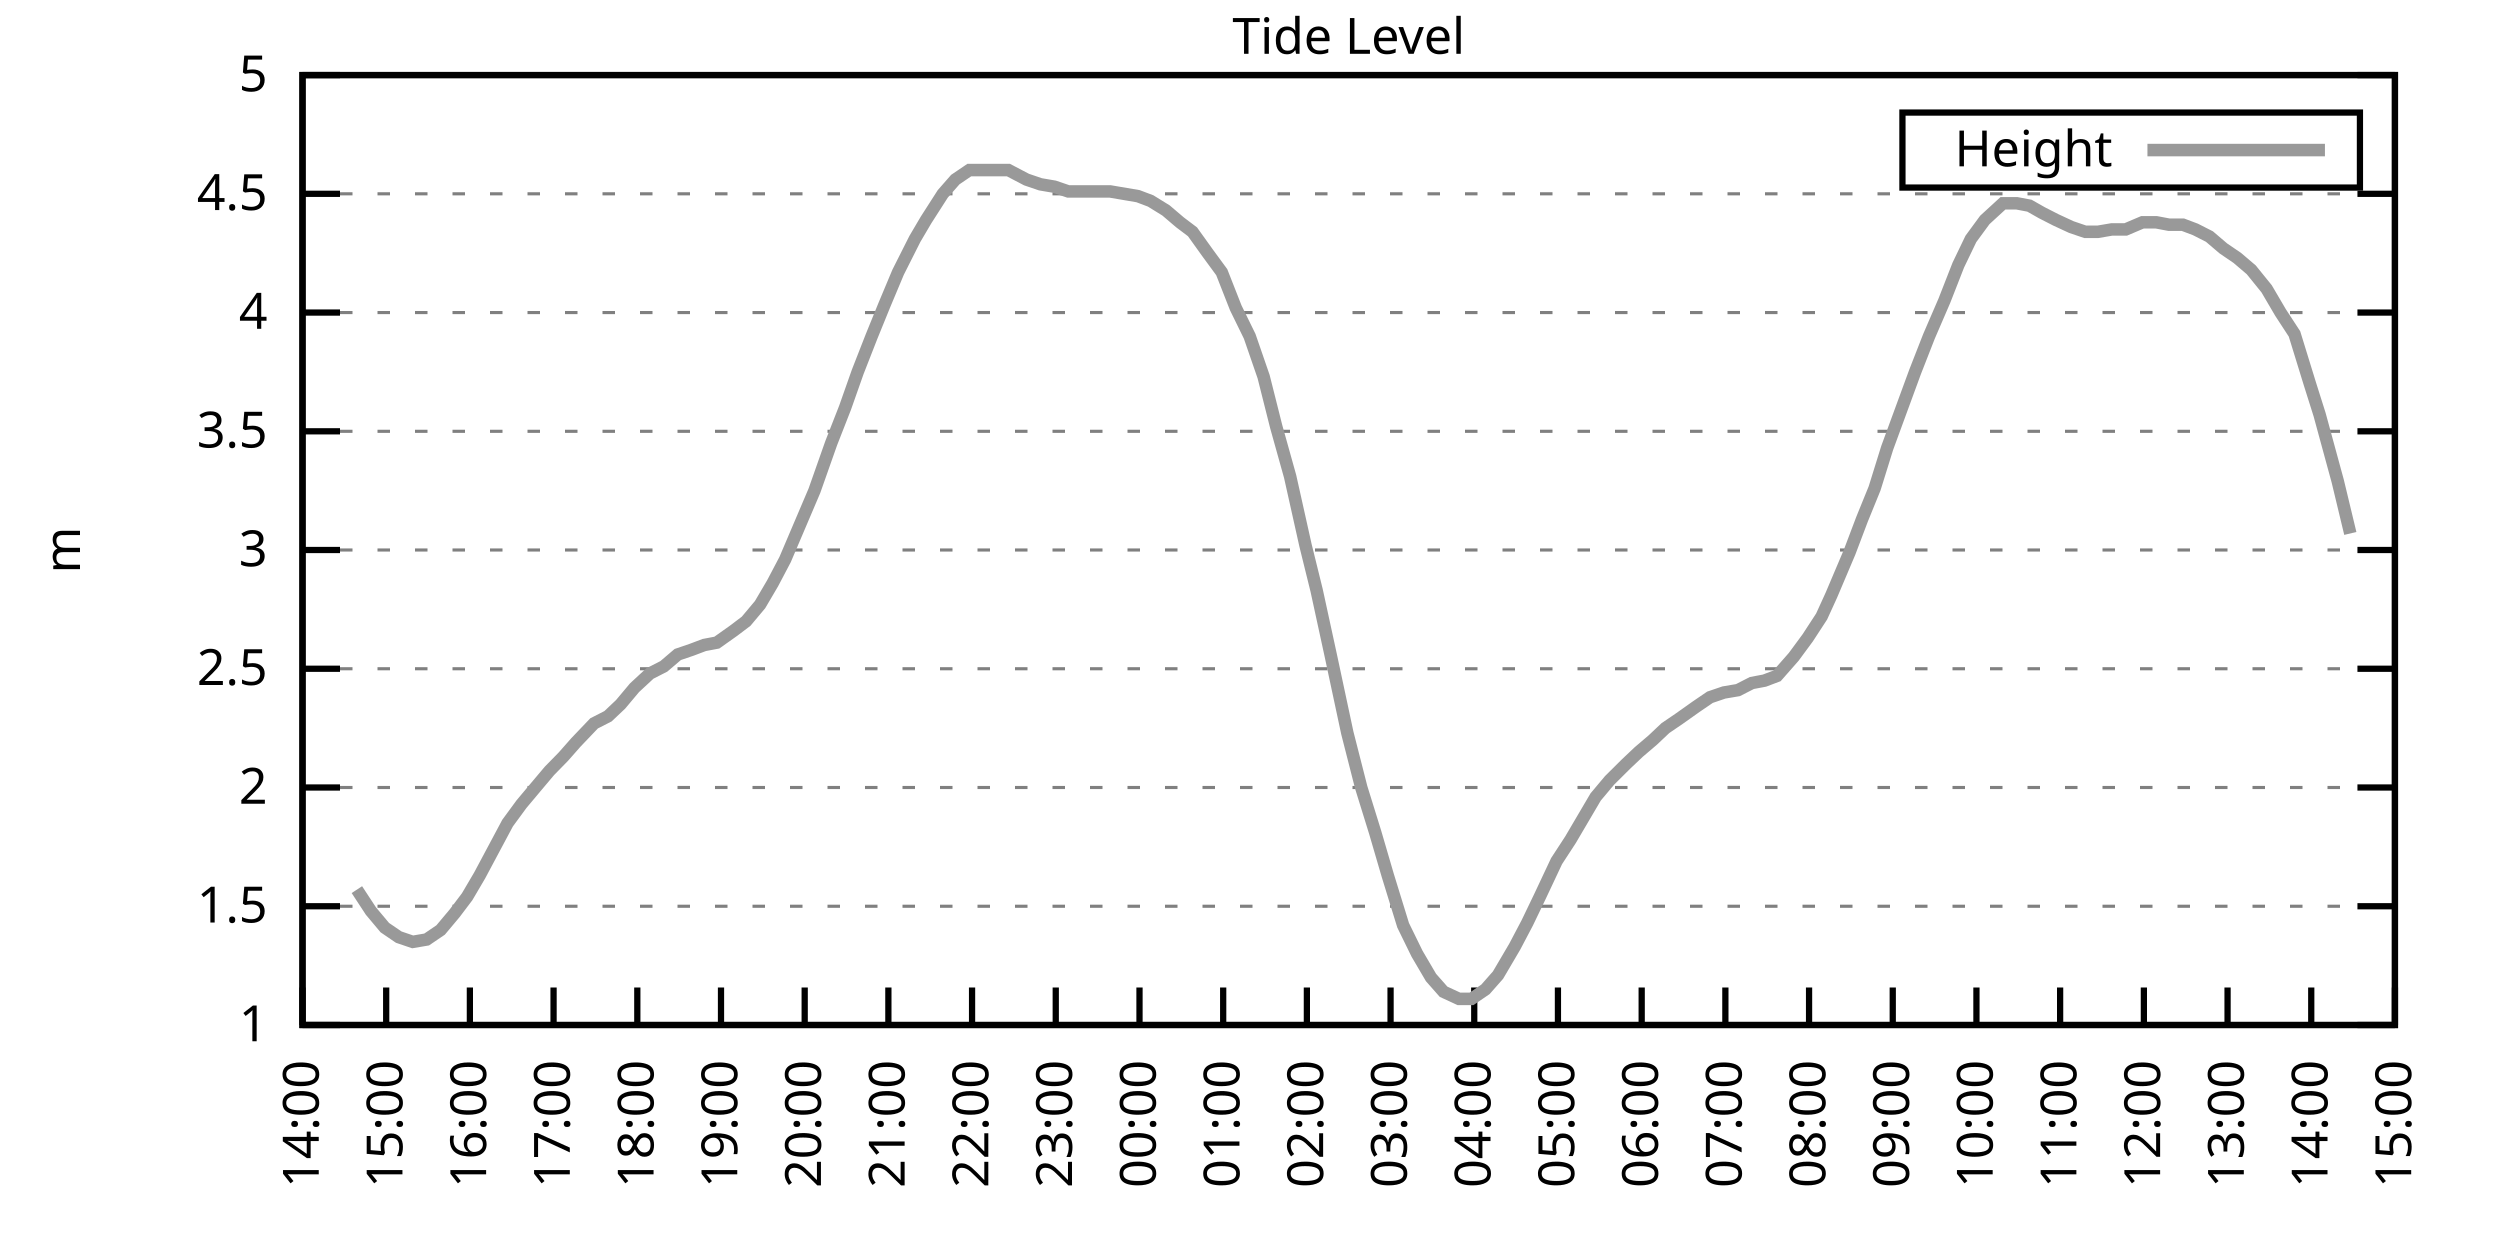
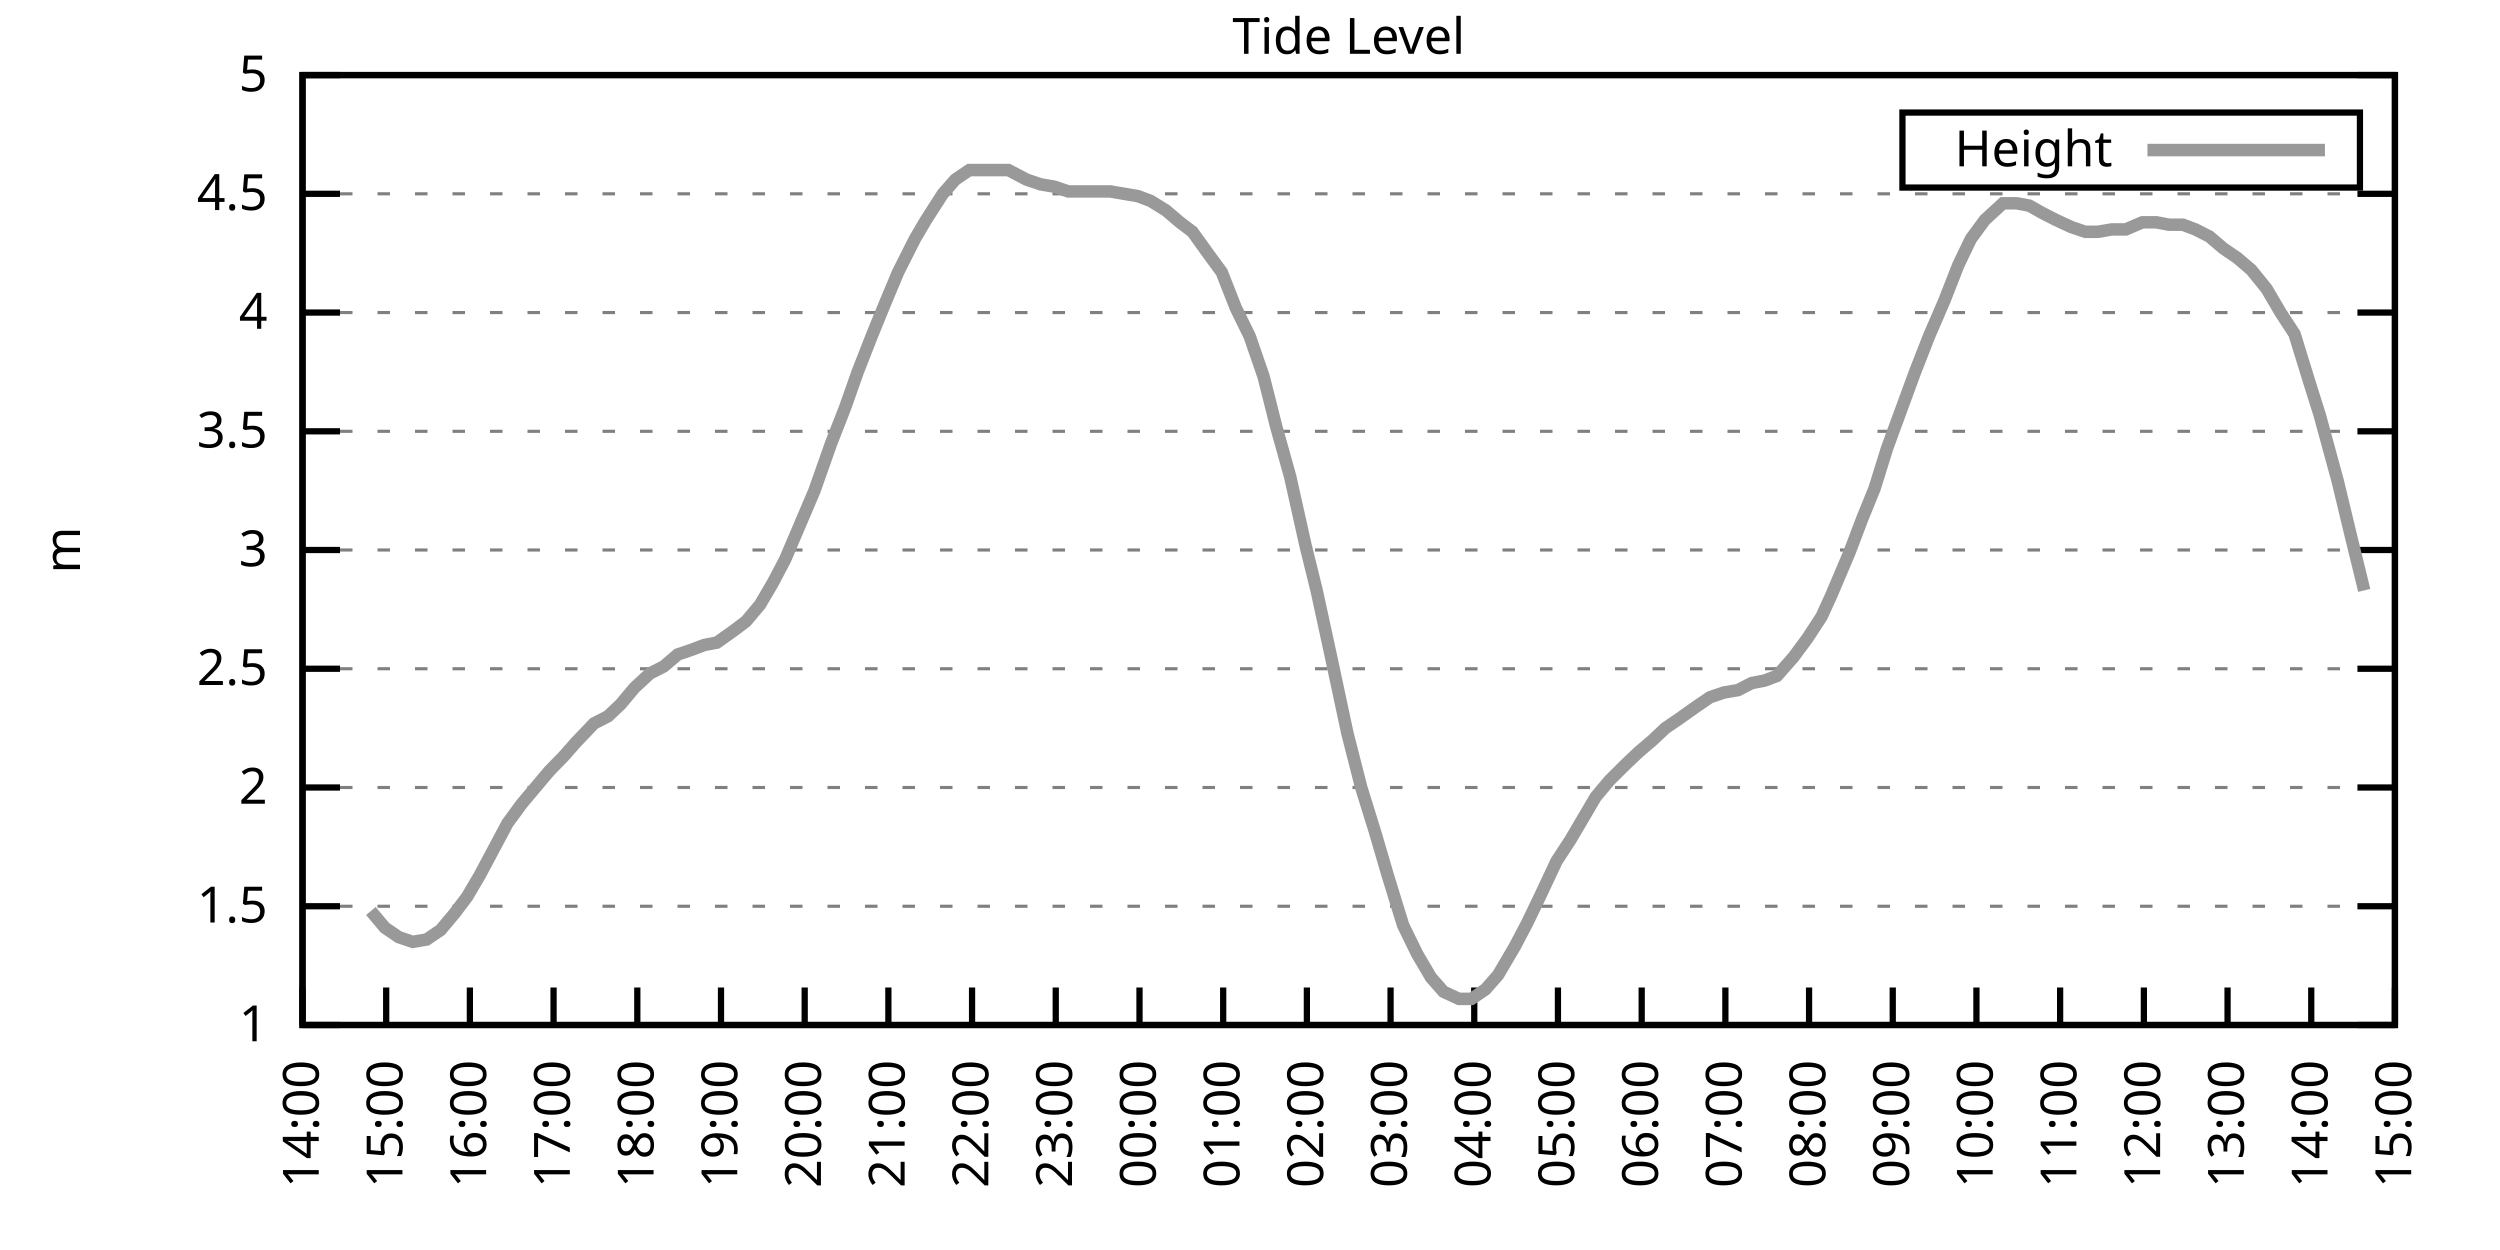
<svg xmlns="http://www.w3.org/2000/svg" xmlns:xlink="http://www.w3.org/1999/xlink" width="400" height="200" viewBox="0 0 400 200">
  <g id="gnuplot_canvas">
    <rect x="0" y="0" width="400" height="200" fill="none" />
    <defs>
      <circle id="gpDot" r="0.5" stroke-width="0.5" stroke="currentColor" />
      <path id="gpPt0" stroke-width="0.333" stroke="currentColor" d="M-1,0 h2 M0,-1 v2" />
      <path id="gpPt1" stroke-width="0.333" stroke="currentColor" d="M-1,-1 L1,1 M1,-1 L-1,1" />
      <path id="gpPt2" stroke-width="0.333" stroke="currentColor" d="M-1,0 L1,0 M0,-1 L0,1 M-1,-1 L1,1 M-1,1 L1,-1" />
      <rect id="gpPt3" stroke-width="0.333" stroke="currentColor" x="-1" y="-1" width="2" height="2" />
      <rect id="gpPt4" stroke-width="0.333" stroke="currentColor" fill="currentColor" x="-1" y="-1" width="2" height="2" />
      <circle id="gpPt5" stroke-width="0.333" stroke="currentColor" cx="0" cy="0" r="1" />
      <use xlink:href="#gpPt5" id="gpPt6" fill="currentColor" stroke="none" />
      <path id="gpPt7" stroke-width="0.333" stroke="currentColor" d="M0,-1.33 L-1.33,0.67 L1.33,0.67 z" />
      <use xlink:href="#gpPt7" id="gpPt8" fill="currentColor" stroke="none" />
      <use xlink:href="#gpPt7" id="gpPt9" stroke="currentColor" transform="rotate(180)" />
      <use xlink:href="#gpPt9" id="gpPt10" fill="currentColor" stroke="none" />
      <use xlink:href="#gpPt3" id="gpPt11" stroke="currentColor" transform="rotate(45)" />
      <use xlink:href="#gpPt11" id="gpPt12" fill="currentColor" stroke="none" />
      <path id="gpPt13" stroke-width="0.333" stroke="currentColor" d="M0,1.330 L1.265,0.411 L0.782,-1.067 L-0.782,-1.076 L-1.265,0.411 z" />
      <use xlink:href="#gpPt13" id="gpPt14" fill="currentColor" stroke="none" />
      <filter id="textbox" filterUnits="objectBoundingBox" x="0" y="0" height="1" width="1">
        <feFlood flood-color="white" flood-opacity="1" result="bgnd" />
        <feComposite in="SourceGraphic" in2="bgnd" operator="atop" />
      </filter>
      <filter id="greybox" filterUnits="objectBoundingBox" x="0" y="0" height="1" width="1">
        <feFlood flood-color="lightgrey" flood-opacity="1" result="grey" />
        <feComposite in="SourceGraphic" in2="grey" operator="atop" />
      </filter>
    </defs>
    <g fill="none" color="white" stroke="currentColor" stroke-width="1.00" stroke-linecap="butt" stroke-linejoin="miter">
</g>
    <g fill="none" color="black" stroke="currentColor" stroke-width="1.00" stroke-linecap="butt" stroke-linejoin="miter">
      <g stroke="none" shape-rendering="crispEdges">
        <polygon fill="rgb(255, 255, 255)" points="48.40,164.00 383.18,164.00 383.18,12.02 48.40,12.02 " />
      </g>
    </g>
    <g fill="none" color="black" stroke="currentColor" stroke-width="1.00" stroke-linecap="butt" stroke-linejoin="miter">
</g>
    <g fill="none" color="black" stroke="black" stroke-width="0.50" stroke-linecap="butt" stroke-linejoin="miter">
</g>
    <g fill="none" color="gray" stroke="currentColor" stroke-width="0.50" stroke-linecap="butt" stroke-linejoin="miter">
      <path stroke="gray" stroke-dasharray="2,4" class="gridline" d="M48.40,164.00 L383.19,164.00  " />
    </g>
    <g fill="none" color="gray" stroke="gray" stroke-width="1.00" stroke-linecap="butt" stroke-linejoin="miter">
</g>
    <g fill="none" color="black" stroke="currentColor" stroke-width="1.00" stroke-linecap="butt" stroke-linejoin="miter">
      <path stroke="black" d="M48.40,164.00 L54.40,164.00 M383.19,164.00 L377.19,164.00  " />
      <g transform="translate(42.80,166.60)" stroke="none" fill="black" font-family="Sans" font-size="8.00" text-anchor="end">
        <text>
          <tspan font-family="Sans"> 1</tspan>
        </text>
      </g>
    </g>
    <g fill="none" color="black" stroke="currentColor" stroke-width="1.00" stroke-linecap="butt" stroke-linejoin="miter">
</g>
    <g fill="none" color="black" stroke="black" stroke-width="0.50" stroke-linecap="butt" stroke-linejoin="miter">
</g>
    <g fill="none" color="gray" stroke="currentColor" stroke-width="0.50" stroke-linecap="butt" stroke-linejoin="miter">
      <path stroke="gray" stroke-dasharray="2,4" class="gridline" d="M48.40,145.00 L383.19,145.00  " />
    </g>
    <g fill="none" color="gray" stroke="gray" stroke-width="1.00" stroke-linecap="butt" stroke-linejoin="miter">
</g>
    <g fill="none" color="black" stroke="currentColor" stroke-width="1.00" stroke-linecap="butt" stroke-linejoin="miter">
      <path stroke="black" d="M48.40,145.00 L54.40,145.00 M383.19,145.00 L377.19,145.00  " />
      <g transform="translate(42.80,147.60)" stroke="none" fill="black" font-family="Sans" font-size="8.00" text-anchor="end">
        <text>
          <tspan font-family="Sans"> 1.5</tspan>
        </text>
      </g>
    </g>
    <g fill="none" color="black" stroke="currentColor" stroke-width="1.00" stroke-linecap="butt" stroke-linejoin="miter">
</g>
    <g fill="none" color="black" stroke="black" stroke-width="0.50" stroke-linecap="butt" stroke-linejoin="miter">
</g>
    <g fill="none" color="gray" stroke="currentColor" stroke-width="0.50" stroke-linecap="butt" stroke-linejoin="miter">
      <path stroke="gray" stroke-dasharray="2,4" class="gridline" d="M48.40,126.00 L383.19,126.00  " />
    </g>
    <g fill="none" color="gray" stroke="gray" stroke-width="1.00" stroke-linecap="butt" stroke-linejoin="miter">
</g>
    <g fill="none" color="black" stroke="currentColor" stroke-width="1.00" stroke-linecap="butt" stroke-linejoin="miter">
      <path stroke="black" d="M48.40,126.00 L54.40,126.00 M383.19,126.00 L377.19,126.00  " />
      <g transform="translate(42.80,128.60)" stroke="none" fill="black" font-family="Sans" font-size="8.00" text-anchor="end">
        <text>
          <tspan font-family="Sans"> 2</tspan>
        </text>
      </g>
    </g>
    <g fill="none" color="black" stroke="currentColor" stroke-width="1.00" stroke-linecap="butt" stroke-linejoin="miter">
</g>
    <g fill="none" color="black" stroke="black" stroke-width="0.50" stroke-linecap="butt" stroke-linejoin="miter">
</g>
    <g fill="none" color="gray" stroke="currentColor" stroke-width="0.50" stroke-linecap="butt" stroke-linejoin="miter">
      <path stroke="gray" stroke-dasharray="2,4" class="gridline" d="M48.40,107.00 L383.19,107.00  " />
    </g>
    <g fill="none" color="gray" stroke="gray" stroke-width="1.00" stroke-linecap="butt" stroke-linejoin="miter">
</g>
    <g fill="none" color="black" stroke="currentColor" stroke-width="1.00" stroke-linecap="butt" stroke-linejoin="miter">
      <path stroke="black" d="M48.40,107.00 L54.40,107.00 M383.19,107.00 L377.19,107.00  " />
      <g transform="translate(42.80,109.60)" stroke="none" fill="black" font-family="Sans" font-size="8.00" text-anchor="end">
        <text>
          <tspan font-family="Sans"> 2.5</tspan>
        </text>
      </g>
    </g>
    <g fill="none" color="black" stroke="currentColor" stroke-width="1.00" stroke-linecap="butt" stroke-linejoin="miter">
</g>
    <g fill="none" color="black" stroke="black" stroke-width="0.50" stroke-linecap="butt" stroke-linejoin="miter">
</g>
    <g fill="none" color="gray" stroke="currentColor" stroke-width="0.50" stroke-linecap="butt" stroke-linejoin="miter">
      <path stroke="gray" stroke-dasharray="2,4" class="gridline" d="M48.40,88.00 L383.19,88.00  " />
    </g>
    <g fill="none" color="gray" stroke="gray" stroke-width="1.00" stroke-linecap="butt" stroke-linejoin="miter">
</g>
    <g fill="none" color="black" stroke="currentColor" stroke-width="1.00" stroke-linecap="butt" stroke-linejoin="miter">
      <path stroke="black" d="M48.40,88.00 L54.40,88.00 M383.19,88.00 L377.19,88.00  " />
      <g transform="translate(42.80,90.60)" stroke="none" fill="black" font-family="Sans" font-size="8.00" text-anchor="end">
        <text>
          <tspan font-family="Sans"> 3</tspan>
        </text>
      </g>
    </g>
    <g fill="none" color="black" stroke="currentColor" stroke-width="1.00" stroke-linecap="butt" stroke-linejoin="miter">
</g>
    <g fill="none" color="black" stroke="black" stroke-width="0.50" stroke-linecap="butt" stroke-linejoin="miter">
</g>
    <g fill="none" color="gray" stroke="currentColor" stroke-width="0.50" stroke-linecap="butt" stroke-linejoin="miter">
      <path stroke="gray" stroke-dasharray="2,4" class="gridline" d="M48.40,69.01 L383.19,69.01  " />
    </g>
    <g fill="none" color="gray" stroke="gray" stroke-width="1.00" stroke-linecap="butt" stroke-linejoin="miter">
</g>
    <g fill="none" color="black" stroke="currentColor" stroke-width="1.00" stroke-linecap="butt" stroke-linejoin="miter">
      <path stroke="black" d="M48.40,69.01 L54.40,69.01 M383.19,69.01 L377.19,69.01  " />
      <g transform="translate(42.80,71.61)" stroke="none" fill="black" font-family="Sans" font-size="8.00" text-anchor="end">
        <text>
          <tspan font-family="Sans"> 3.5</tspan>
        </text>
      </g>
    </g>
    <g fill="none" color="black" stroke="currentColor" stroke-width="1.00" stroke-linecap="butt" stroke-linejoin="miter">
</g>
    <g fill="none" color="black" stroke="black" stroke-width="0.50" stroke-linecap="butt" stroke-linejoin="miter">
</g>
    <g fill="none" color="gray" stroke="currentColor" stroke-width="0.50" stroke-linecap="butt" stroke-linejoin="miter">
      <path stroke="gray" stroke-dasharray="2,4" class="gridline" d="M48.40,50.01 L383.19,50.01  " />
    </g>
    <g fill="none" color="gray" stroke="gray" stroke-width="1.00" stroke-linecap="butt" stroke-linejoin="miter">
</g>
    <g fill="none" color="black" stroke="currentColor" stroke-width="1.00" stroke-linecap="butt" stroke-linejoin="miter">
      <path stroke="black" d="M48.40,50.01 L54.40,50.01 M383.19,50.01 L377.19,50.01  " />
      <g transform="translate(42.80,52.61)" stroke="none" fill="black" font-family="Sans" font-size="8.00" text-anchor="end">
        <text>
          <tspan font-family="Sans"> 4</tspan>
        </text>
      </g>
    </g>
    <g fill="none" color="black" stroke="currentColor" stroke-width="1.00" stroke-linecap="butt" stroke-linejoin="miter">
</g>
    <g fill="none" color="black" stroke="black" stroke-width="0.50" stroke-linecap="butt" stroke-linejoin="miter">
</g>
    <g fill="none" color="gray" stroke="currentColor" stroke-width="0.50" stroke-linecap="butt" stroke-linejoin="miter">
      <path stroke="gray" stroke-dasharray="2,4" class="gridline" d="M48.40,31.01 L383.19,31.01  " />
    </g>
    <g fill="none" color="gray" stroke="gray" stroke-width="1.00" stroke-linecap="butt" stroke-linejoin="miter">
</g>
    <g fill="none" color="black" stroke="currentColor" stroke-width="1.00" stroke-linecap="butt" stroke-linejoin="miter">
      <path stroke="black" d="M48.40,31.01 L54.40,31.01 M383.19,31.01 L377.19,31.01  " />
      <g transform="translate(42.80,33.61)" stroke="none" fill="black" font-family="Sans" font-size="8.00" text-anchor="end">
        <text>
          <tspan font-family="Sans"> 4.5</tspan>
        </text>
      </g>
    </g>
    <g fill="none" color="black" stroke="currentColor" stroke-width="1.00" stroke-linecap="butt" stroke-linejoin="miter">
</g>
    <g fill="none" color="black" stroke="black" stroke-width="0.50" stroke-linecap="butt" stroke-linejoin="miter">
</g>
    <g fill="none" color="gray" stroke="currentColor" stroke-width="0.50" stroke-linecap="butt" stroke-linejoin="miter">
      <path stroke="gray" stroke-dasharray="2,4" class="gridline" d="M48.40,12.01 L383.19,12.01  " />
    </g>
    <g fill="none" color="gray" stroke="gray" stroke-width="1.00" stroke-linecap="butt" stroke-linejoin="miter">
</g>
    <g fill="none" color="black" stroke="currentColor" stroke-width="1.00" stroke-linecap="butt" stroke-linejoin="miter">
      <path stroke="black" d="M48.40,12.01 L54.40,12.01 M383.19,12.01 L377.19,12.01  " />
      <g transform="translate(42.80,14.61)" stroke="none" fill="black" font-family="Sans" font-size="8.00" text-anchor="end">
        <text>
          <tspan font-family="Sans"> 5</tspan>
        </text>
      </g>
    </g>
    <g fill="none" color="black" stroke="currentColor" stroke-width="1.00" stroke-linecap="butt" stroke-linejoin="miter">
      <path stroke="black" d="M48.40,164.00 L48.40,158.00  " />
      <g transform="translate(51.00,169.60) rotate(270.00)" stroke="none" fill="black" font-family="Sans" font-size="8.00" text-anchor="end">
        <text>
          <tspan font-family="Sans">14:00</tspan>
        </text>
      </g>
    </g>
    <g fill="none" color="black" stroke="currentColor" stroke-width="1.00" stroke-linecap="butt" stroke-linejoin="miter">
      <path stroke="black" d="M61.79,164.00 L61.79,158.00  " />
      <g transform="translate(64.39,169.60) rotate(270.00)" stroke="none" fill="black" font-family="Sans" font-size="8.00" text-anchor="end">
        <text>
          <tspan font-family="Sans">15:00</tspan>
        </text>
      </g>
    </g>
    <g fill="none" color="black" stroke="currentColor" stroke-width="1.00" stroke-linecap="butt" stroke-linejoin="miter">
      <path stroke="black" d="M75.18,164.00 L75.18,158.00  " />
      <g transform="translate(77.78,169.60) rotate(270.00)" stroke="none" fill="black" font-family="Sans" font-size="8.00" text-anchor="end">
        <text>
          <tspan font-family="Sans">16:00</tspan>
        </text>
      </g>
    </g>
    <g fill="none" color="black" stroke="currentColor" stroke-width="1.00" stroke-linecap="butt" stroke-linejoin="miter">
      <path stroke="black" d="M88.57,164.00 L88.57,158.00  " />
      <g transform="translate(91.17,169.60) rotate(270.00)" stroke="none" fill="black" font-family="Sans" font-size="8.00" text-anchor="end">
        <text>
          <tspan font-family="Sans">17:00</tspan>
        </text>
      </g>
    </g>
    <g fill="none" color="black" stroke="currentColor" stroke-width="1.00" stroke-linecap="butt" stroke-linejoin="miter">
      <path stroke="black" d="M101.97,164.00 L101.97,158.00  " />
      <g transform="translate(104.57,169.60) rotate(270.00)" stroke="none" fill="black" font-family="Sans" font-size="8.00" text-anchor="end">
        <text>
          <tspan font-family="Sans">18:00</tspan>
        </text>
      </g>
    </g>
    <g fill="none" color="black" stroke="currentColor" stroke-width="1.00" stroke-linecap="butt" stroke-linejoin="miter">
      <path stroke="black" d="M115.36,164.00 L115.36,158.00  " />
      <g transform="translate(117.96,169.60) rotate(270.00)" stroke="none" fill="black" font-family="Sans" font-size="8.00" text-anchor="end">
        <text>
          <tspan font-family="Sans">19:00</tspan>
        </text>
      </g>
    </g>
    <g fill="none" color="black" stroke="currentColor" stroke-width="1.00" stroke-linecap="butt" stroke-linejoin="miter">
      <path stroke="black" d="M128.75,164.00 L128.75,158.00  " />
      <g transform="translate(131.35,169.60) rotate(270.00)" stroke="none" fill="black" font-family="Sans" font-size="8.00" text-anchor="end">
        <text>
          <tspan font-family="Sans">20:00</tspan>
        </text>
      </g>
    </g>
    <g fill="none" color="black" stroke="currentColor" stroke-width="1.00" stroke-linecap="butt" stroke-linejoin="miter">
      <path stroke="black" d="M142.14,164.00 L142.14,158.00  " />
      <g transform="translate(144.74,169.60) rotate(270.00)" stroke="none" fill="black" font-family="Sans" font-size="8.00" text-anchor="end">
        <text>
          <tspan font-family="Sans">21:00</tspan>
        </text>
      </g>
    </g>
    <g fill="none" color="black" stroke="currentColor" stroke-width="1.00" stroke-linecap="butt" stroke-linejoin="miter">
      <path stroke="black" d="M155.53,164.00 L155.53,158.00  " />
      <g transform="translate(158.13,169.60) rotate(270.00)" stroke="none" fill="black" font-family="Sans" font-size="8.00" text-anchor="end">
        <text>
          <tspan font-family="Sans">22:00</tspan>
        </text>
      </g>
    </g>
    <g fill="none" color="black" stroke="currentColor" stroke-width="1.00" stroke-linecap="butt" stroke-linejoin="miter">
      <path stroke="black" d="M168.92,164.00 L168.92,158.00  " />
      <g transform="translate(171.52,169.60) rotate(270.00)" stroke="none" fill="black" font-family="Sans" font-size="8.00" text-anchor="end">
        <text>
          <tspan font-family="Sans">23:00</tspan>
        </text>
      </g>
    </g>
    <g fill="none" color="black" stroke="currentColor" stroke-width="1.00" stroke-linecap="butt" stroke-linejoin="miter">
      <path stroke="black" d="M182.32,164.00 L182.32,158.00  " />
      <g transform="translate(184.92,169.60) rotate(270.00)" stroke="none" fill="black" font-family="Sans" font-size="8.00" text-anchor="end">
        <text>
          <tspan font-family="Sans">00:00</tspan>
        </text>
      </g>
    </g>
    <g fill="none" color="black" stroke="currentColor" stroke-width="1.00" stroke-linecap="butt" stroke-linejoin="miter">
      <path stroke="black" d="M195.71,164.00 L195.71,158.00  " />
      <g transform="translate(198.31,169.60) rotate(270.00)" stroke="none" fill="black" font-family="Sans" font-size="8.00" text-anchor="end">
        <text>
          <tspan font-family="Sans">01:00</tspan>
        </text>
      </g>
    </g>
    <g fill="none" color="black" stroke="currentColor" stroke-width="1.00" stroke-linecap="butt" stroke-linejoin="miter">
      <path stroke="black" d="M209.10,164.00 L209.10,158.00  " />
      <g transform="translate(211.70,169.60) rotate(270.00)" stroke="none" fill="black" font-family="Sans" font-size="8.00" text-anchor="end">
        <text>
          <tspan font-family="Sans">02:00</tspan>
        </text>
      </g>
    </g>
    <g fill="none" color="black" stroke="currentColor" stroke-width="1.00" stroke-linecap="butt" stroke-linejoin="miter">
      <path stroke="black" d="M222.49,164.00 L222.49,158.00  " />
      <g transform="translate(225.09,169.60) rotate(270.00)" stroke="none" fill="black" font-family="Sans" font-size="8.00" text-anchor="end">
        <text>
          <tspan font-family="Sans">03:00</tspan>
        </text>
      </g>
    </g>
    <g fill="none" color="black" stroke="currentColor" stroke-width="1.00" stroke-linecap="butt" stroke-linejoin="miter">
      <path stroke="black" d="M235.88,164.00 L235.88,158.00  " />
      <g transform="translate(238.48,169.60) rotate(270.00)" stroke="none" fill="black" font-family="Sans" font-size="8.00" text-anchor="end">
        <text>
          <tspan font-family="Sans">04:00</tspan>
        </text>
      </g>
    </g>
    <g fill="none" color="black" stroke="currentColor" stroke-width="1.00" stroke-linecap="butt" stroke-linejoin="miter">
      <path stroke="black" d="M249.27,164.00 L249.27,158.00  " />
      <g transform="translate(251.87,169.60) rotate(270.00)" stroke="none" fill="black" font-family="Sans" font-size="8.00" text-anchor="end">
        <text>
          <tspan font-family="Sans">05:00</tspan>
        </text>
      </g>
    </g>
    <g fill="none" color="black" stroke="currentColor" stroke-width="1.00" stroke-linecap="butt" stroke-linejoin="miter">
      <path stroke="black" d="M262.67,164.00 L262.67,158.00  " />
      <g transform="translate(265.27,169.60) rotate(270.00)" stroke="none" fill="black" font-family="Sans" font-size="8.00" text-anchor="end">
        <text>
          <tspan font-family="Sans">06:00</tspan>
        </text>
      </g>
    </g>
    <g fill="none" color="black" stroke="currentColor" stroke-width="1.00" stroke-linecap="butt" stroke-linejoin="miter">
      <path stroke="black" d="M276.06,164.00 L276.06,158.00  " />
      <g transform="translate(278.66,169.60) rotate(270.00)" stroke="none" fill="black" font-family="Sans" font-size="8.00" text-anchor="end">
        <text>
          <tspan font-family="Sans">07:00</tspan>
        </text>
      </g>
    </g>
    <g fill="none" color="black" stroke="currentColor" stroke-width="1.00" stroke-linecap="butt" stroke-linejoin="miter">
      <path stroke="black" d="M289.45,164.00 L289.45,158.00  " />
      <g transform="translate(292.05,169.60) rotate(270.00)" stroke="none" fill="black" font-family="Sans" font-size="8.00" text-anchor="end">
        <text>
          <tspan font-family="Sans">08:00</tspan>
        </text>
      </g>
    </g>
    <g fill="none" color="black" stroke="currentColor" stroke-width="1.00" stroke-linecap="butt" stroke-linejoin="miter">
      <path stroke="black" d="M302.84,164.00 L302.84,158.00  " />
      <g transform="translate(305.44,169.60) rotate(270.00)" stroke="none" fill="black" font-family="Sans" font-size="8.00" text-anchor="end">
        <text>
          <tspan font-family="Sans">09:00</tspan>
        </text>
      </g>
    </g>
    <g fill="none" color="black" stroke="currentColor" stroke-width="1.00" stroke-linecap="butt" stroke-linejoin="miter">
      <path stroke="black" d="M316.23,164.00 L316.23,158.00  " />
      <g transform="translate(318.83,169.60) rotate(270.00)" stroke="none" fill="black" font-family="Sans" font-size="8.00" text-anchor="end">
        <text>
          <tspan font-family="Sans">10:00</tspan>
        </text>
      </g>
    </g>
    <g fill="none" color="black" stroke="currentColor" stroke-width="1.00" stroke-linecap="butt" stroke-linejoin="miter">
      <path stroke="black" d="M329.62,164.00 L329.62,158.00  " />
      <g transform="translate(332.22,169.60) rotate(270.00)" stroke="none" fill="black" font-family="Sans" font-size="8.00" text-anchor="end">
        <text>
          <tspan font-family="Sans">11:00</tspan>
        </text>
      </g>
    </g>
    <g fill="none" color="black" stroke="currentColor" stroke-width="1.00" stroke-linecap="butt" stroke-linejoin="miter">
      <path stroke="black" d="M343.02,164.00 L343.02,158.00  " />
      <g transform="translate(345.62,169.60) rotate(270.00)" stroke="none" fill="black" font-family="Sans" font-size="8.00" text-anchor="end">
        <text>
          <tspan font-family="Sans">12:00</tspan>
        </text>
      </g>
    </g>
    <g fill="none" color="black" stroke="currentColor" stroke-width="1.00" stroke-linecap="butt" stroke-linejoin="miter">
      <path stroke="black" d="M356.41,164.00 L356.41,158.00  " />
      <g transform="translate(359.01,169.60) rotate(270.00)" stroke="none" fill="black" font-family="Sans" font-size="8.00" text-anchor="end">
        <text>
          <tspan font-family="Sans">13:00</tspan>
        </text>
      </g>
    </g>
    <g fill="none" color="black" stroke="currentColor" stroke-width="1.00" stroke-linecap="butt" stroke-linejoin="miter">
      <path stroke="black" d="M369.80,164.00 L369.80,158.00  " />
      <g transform="translate(372.40,169.60) rotate(270.00)" stroke="none" fill="black" font-family="Sans" font-size="8.00" text-anchor="end">
        <text>
          <tspan font-family="Sans">14:00</tspan>
        </text>
      </g>
    </g>
    <g fill="none" color="black" stroke="currentColor" stroke-width="1.00" stroke-linecap="butt" stroke-linejoin="miter">
      <path stroke="black" d="M383.19,164.00 L383.19,158.00  " />
      <g transform="translate(385.79,169.60) rotate(270.00)" stroke="none" fill="black" font-family="Sans" font-size="8.00" text-anchor="end">
        <text>
          <tspan font-family="Sans">15:00</tspan>
        </text>
      </g>
    </g>
    <g fill="none" color="black" stroke="currentColor" stroke-width="1.00" stroke-linecap="butt" stroke-linejoin="miter">
</g>
    <g fill="none" color="black" stroke="currentColor" stroke-width="1.00" stroke-linecap="butt" stroke-linejoin="miter">
      <path stroke="black" d="M48.40,12.01 L48.40,164.00 L383.19,164.00 L383.19,12.01 L48.40,12.01 Z  " />
    </g>
    <g fill="none" color="black" stroke="currentColor" stroke-width="1.00" stroke-linecap="butt" stroke-linejoin="miter">
</g>
    <g fill="none" color="black" stroke="currentColor" stroke-width="1.00" stroke-linecap="butt" stroke-linejoin="miter">
      <path stroke="black" d="M304.39,30.01 L304.39,18.01 L377.59,18.01 L377.59,30.01 L304.39,30.01 Z  " />
    </g>
    <g id="Tide_level_plot_1">
      <g fill="none" color="white" stroke="black" stroke-width="2.00" stroke-linecap="butt" stroke-linejoin="miter">
</g>
      <g fill="none" color="black" stroke="currentColor" stroke-width="2.00" stroke-linecap="butt" stroke-linejoin="miter">
        <g transform="translate(337.99,26.61)" stroke="none" fill="black" font-family="Sans" font-size="8.00" text-anchor="end">
          <text>
            <tspan font-family="Sans">Height</tspan>
          </text>
        </g>
      </g>
      <g fill="none" color="black" stroke="currentColor" stroke-width="2.00" stroke-linecap="butt" stroke-linejoin="miter">
-         <path stroke="rgb(153, 153, 153)" d="M343.59,24.01 L371.99,24.01 M57.10,142.34 L59.34,145.76 L61.57,148.42 L63.80,149.94 L66.03,150.70 L68.26,150.32   L70.50,148.80 L72.73,146.14 L74.74,143.48 L76.75,140.06 L78.98,135.88 L81.21,131.70 L83.44,128.66 L85.67,126.00   L87.91,123.34 L90.14,121.06 L92.15,118.78 L95.05,115.74 L97.28,114.60 L99.29,112.70 L101.52,110.04 L103.98,107.76   L106.21,106.62 L108.44,104.72 L110.67,103.96 L112.68,103.20 L114.69,102.82 L117.37,100.92 L119.38,99.40 L121.61,96.74   L123.62,93.32 L125.62,89.52 L128.53,82.69 L130.31,78.51 L132.99,70.91 L135.22,65.21 L137.23,59.51 L139.46,53.81   L141.47,48.87 L143.70,43.55 L146.38,38.23 L148.17,35.19 L150.85,31.01 L152.85,28.73 L155.09,27.21 L157.32,27.21   L159.77,27.21 L161.34,27.21 L164.24,28.73 L166.47,29.49 L168.70,29.87 L170.93,30.63 L172.94,30.63 L175.17,30.63   L177.63,30.63 L179.86,31.01 L182.09,31.39 L184.10,32.15 L186.56,33.67 L188.79,35.57 L190.80,37.09 L193.25,40.51   L195.48,43.55 L197.72,49.25 L199.95,53.81 L202.18,60.27 L204.19,68.25 L206.42,76.23 L208.88,87.25 L210.66,94.46   L212.89,104.72 L215.57,117.26 L217.80,126.00 L220.04,133.22 L222.04,140.06 L224.50,148.04 L226.73,152.60 L228.96,156.40   L230.97,158.68 L233.43,159.82 L235.44,159.82 L237.67,158.30 L239.68,156.02 L242.36,151.46 L244.36,147.66 L246.37,143.48   L249.05,137.78 L251.28,134.36 L253.29,130.94 L255.30,127.52 L257.53,124.86 L260.21,122.20 L262.22,120.30 L264.45,118.40   L266.46,116.50 L268.69,114.98 L271.37,113.08 L273.60,111.56 L275.83,110.80 L278.07,110.42 L280.30,109.28 L282.31,108.90   L284.32,108.14 L286.99,105.10 L289.23,102.06 L291.46,98.64 L293.02,95.22 L295.92,88.38 L297.93,83.07 L299.94,78.13   L301.95,71.67 L304.18,65.59 L306.41,59.51 L308.64,53.81 L311.10,48.11 L313.33,42.41 L315.34,38.23 L317.57,35.19   L320.47,32.53 L322.70,32.53 L324.71,32.91 L326.72,34.05 L328.95,35.19 L331.41,36.33 L333.64,37.09 L335.65,37.09   L337.88,36.71 L340.11,36.71 L342.79,35.57 L345.02,35.57 L347.03,35.95 L349.26,35.95 L351.27,36.71 L353.51,37.85   L355.74,39.75 L357.97,41.27 L360.20,43.17 L362.66,46.21 L364.89,50.01 L367.12,53.43 L369.58,61.41 L371.14,66.35   L374.04,76.99 L376.05,85.35  " />
+         <path stroke="rgb(153, 153, 153)" d="M343.59,24.01 L371.99,24.01 M59.34,145.76 L61.57,148.42 L63.80,149.94 L66.03,150.70 L68.26,150.32 L70.50,148.80   L72.73,146.14 L74.74,143.48 L76.75,140.06 L78.98,135.88 L81.21,131.70 L83.44,128.66 L85.67,126.00 L87.91,123.34   L90.14,121.06 L92.15,118.78 L95.05,115.74 L97.28,114.60 L99.29,112.70 L101.52,110.04 L103.98,107.76 L106.21,106.62   L108.44,104.72 L110.67,103.96 L112.68,103.20 L114.69,102.82 L117.37,100.92 L119.38,99.40 L121.61,96.74 L123.62,93.32   L125.62,89.52 L128.53,82.69 L130.31,78.51 L132.99,70.91 L135.22,65.21 L137.23,59.51 L139.46,53.81 L141.47,48.87   L143.70,43.55 L146.38,38.23 L148.17,35.19 L150.85,31.01 L152.85,28.73 L155.09,27.21 L157.32,27.21 L159.77,27.21   L161.34,27.21 L164.24,28.73 L166.47,29.49 L168.70,29.87 L170.93,30.63 L172.94,30.63 L175.17,30.63 L177.63,30.63   L179.86,31.01 L182.09,31.39 L184.10,32.15 L186.56,33.67 L188.79,35.57 L190.80,37.09 L193.25,40.51 L195.48,43.55   L197.72,49.25 L199.95,53.81 L202.18,60.27 L204.19,68.25 L206.42,76.23 L208.88,87.25 L210.66,94.46 L212.89,104.72   L215.57,117.26 L217.80,126.00 L220.04,133.22 L222.04,140.06 L224.50,148.04 L226.73,152.60 L228.96,156.40 L230.97,158.68   L233.43,159.82 L235.44,159.82 L237.67,158.30 L239.68,156.02 L242.36,151.46 L244.36,147.66 L246.37,143.48 L249.05,137.78   L251.28,134.36 L253.29,130.94 L255.30,127.52 L257.53,124.86 L260.21,122.20 L262.22,120.30 L264.45,118.40 L266.46,116.50   L268.69,114.98 L271.37,113.08 L273.60,111.56 L275.83,110.80 L278.07,110.42 L280.30,109.28 L282.31,108.90 L284.32,108.14   L286.99,105.10 L289.23,102.06 L291.46,98.64 L293.02,95.22 L295.92,88.38 L297.93,83.07 L299.94,78.13 L301.95,71.67   L304.18,65.59 L306.41,59.51 L308.64,53.81 L311.10,48.11 L313.33,42.41 L315.34,38.23 L317.57,35.19 L320.47,32.53   L322.70,32.53 L324.71,32.91 L326.72,34.05 L328.95,35.19 L331.41,36.33 L333.64,37.09 L335.65,37.09 L337.88,36.71   L340.11,36.71 L342.79,35.57 L345.02,35.57 L347.03,35.95 L349.26,35.95 L351.27,36.71 L353.51,37.85 L355.74,39.75   L357.97,41.27 L360.20,43.17 L362.66,46.21 L364.89,50.01 L367.12,53.43 L369.58,61.41 L371.14,66.35 L374.04,76.99   L376.05,85.35 L378.28,94.46  " />
      </g>
    </g>
    <g fill="none" color="black" stroke="currentColor" stroke-width="2.00" stroke-linecap="butt" stroke-linejoin="miter">
</g>
    <g fill="none" color="black" stroke="black" stroke-width="1.00" stroke-linecap="butt" stroke-linejoin="miter">
</g>
    <g fill="none" color="black" stroke="currentColor" stroke-width="1.00" stroke-linecap="butt" stroke-linejoin="miter">
      <path stroke="black" d="M48.40,12.01 L48.40,164.00 L383.19,164.00 L383.19,12.01 L48.40,12.01 Z  " />
      <g transform="translate(12.80,88.01) rotate(270.00)" stroke="none" fill="black" font-family="Sans" font-size="8.00" text-anchor="middle">
        <text>
          <tspan font-family="Sans">m</tspan>
        </text>
      </g>
    </g>
    <g fill="none" color="black" stroke="currentColor" stroke-width="1.00" stroke-linecap="butt" stroke-linejoin="miter">
</g>
    <g fill="none" color="black" stroke="currentColor" stroke-width="1.00" stroke-linecap="butt" stroke-linejoin="miter">
      <g transform="translate(215.79,8.61)" stroke="none" fill="black" font-family="Sans" font-size="8.00" text-anchor="middle">
        <text>
          <tspan font-family="Sans">Tide Level</tspan>
        </text>
      </g>
    </g>
    <g fill="none" color="black" stroke="currentColor" stroke-width="1.00" stroke-linecap="butt" stroke-linejoin="miter">
</g>
  </g>
</svg>
